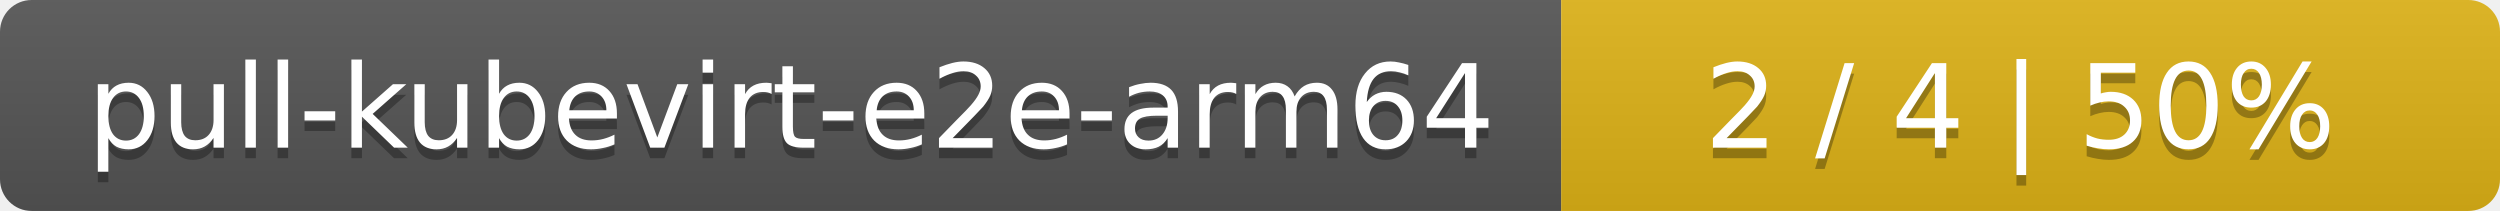
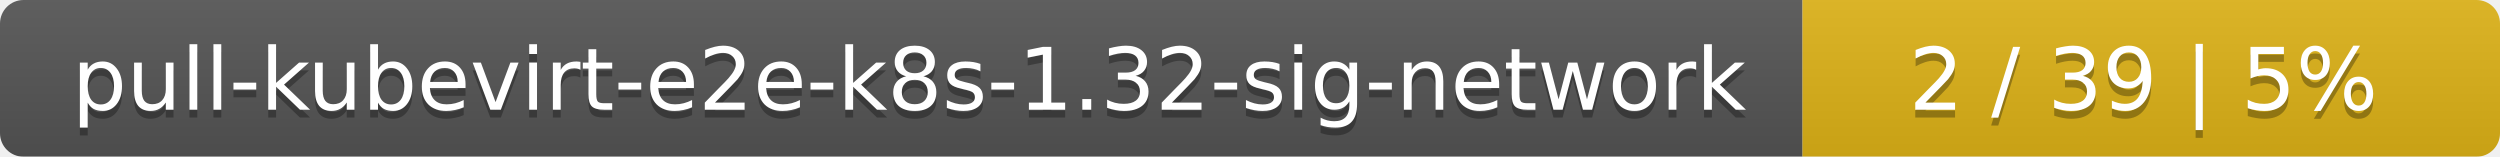
- <svg xmlns="http://www.w3.org/2000/svg" width="237" height="20">
+ <svg xmlns="http://www.w3.org/2000/svg" width="319" height="20">
  <linearGradient id="smooth" x2="0" y2="100%">
    <stop offset="0" stop-color="#bbb" stop-opacity=".1" />
    <stop offset="1" stop-opacity=".1" />
  </linearGradient>
  <mask id="round">
-     <rect width="237" height="20" rx="3" fill="#fff" />
+     <rect width="319" height="20" rx="3" fill="#fff" />
  </mask>
  <g mask="url(#round)">
-     <rect width="148" height="20" fill="#555" />
-     <rect x="148" width="89" height="20" fill="#dfb317" />
-     <rect width="237" height="20" fill="url(#smooth)" />
+     <rect width="230" height="20" fill="#555" />
+     <rect x="230" width="89" height="20" fill="#dfb317" />
+     <rect width="319" height="20" fill="url(#smooth)" />
  </g>
  <g fill="#fff" text-anchor="middle" font-family="DejaVu Sans,Verdana,Geneva,sans-serif" font-size="11">
-     <text x="75" y="15" fill="#010101" fill-opacity=".3">pull-kubevirt-e2e-arm64</text>
-     <text x="75" y="14">pull-kubevirt-e2e-arm64</text>
-     <text x="191.5" y="15" fill="#010101" fill-opacity=".3">2 / 4    |    50%</text>
-     <text x="191.5" y="14">2 / 4    |    50%</text>
+     <text x="116" y="15" fill="#010101" fill-opacity=".3">pull-kubevirt-e2e-k8s-1.32-sig-network</text>
+     <text x="116" y="14">pull-kubevirt-e2e-k8s-1.32-sig-network</text>
+     <text x="273.5" y="15" fill="#010101" fill-opacity=".3">2 / 39    |    5%</text>
+     <text x="273.5" y="14">2 / 39    |    5%</text>
  </g>
</svg>
